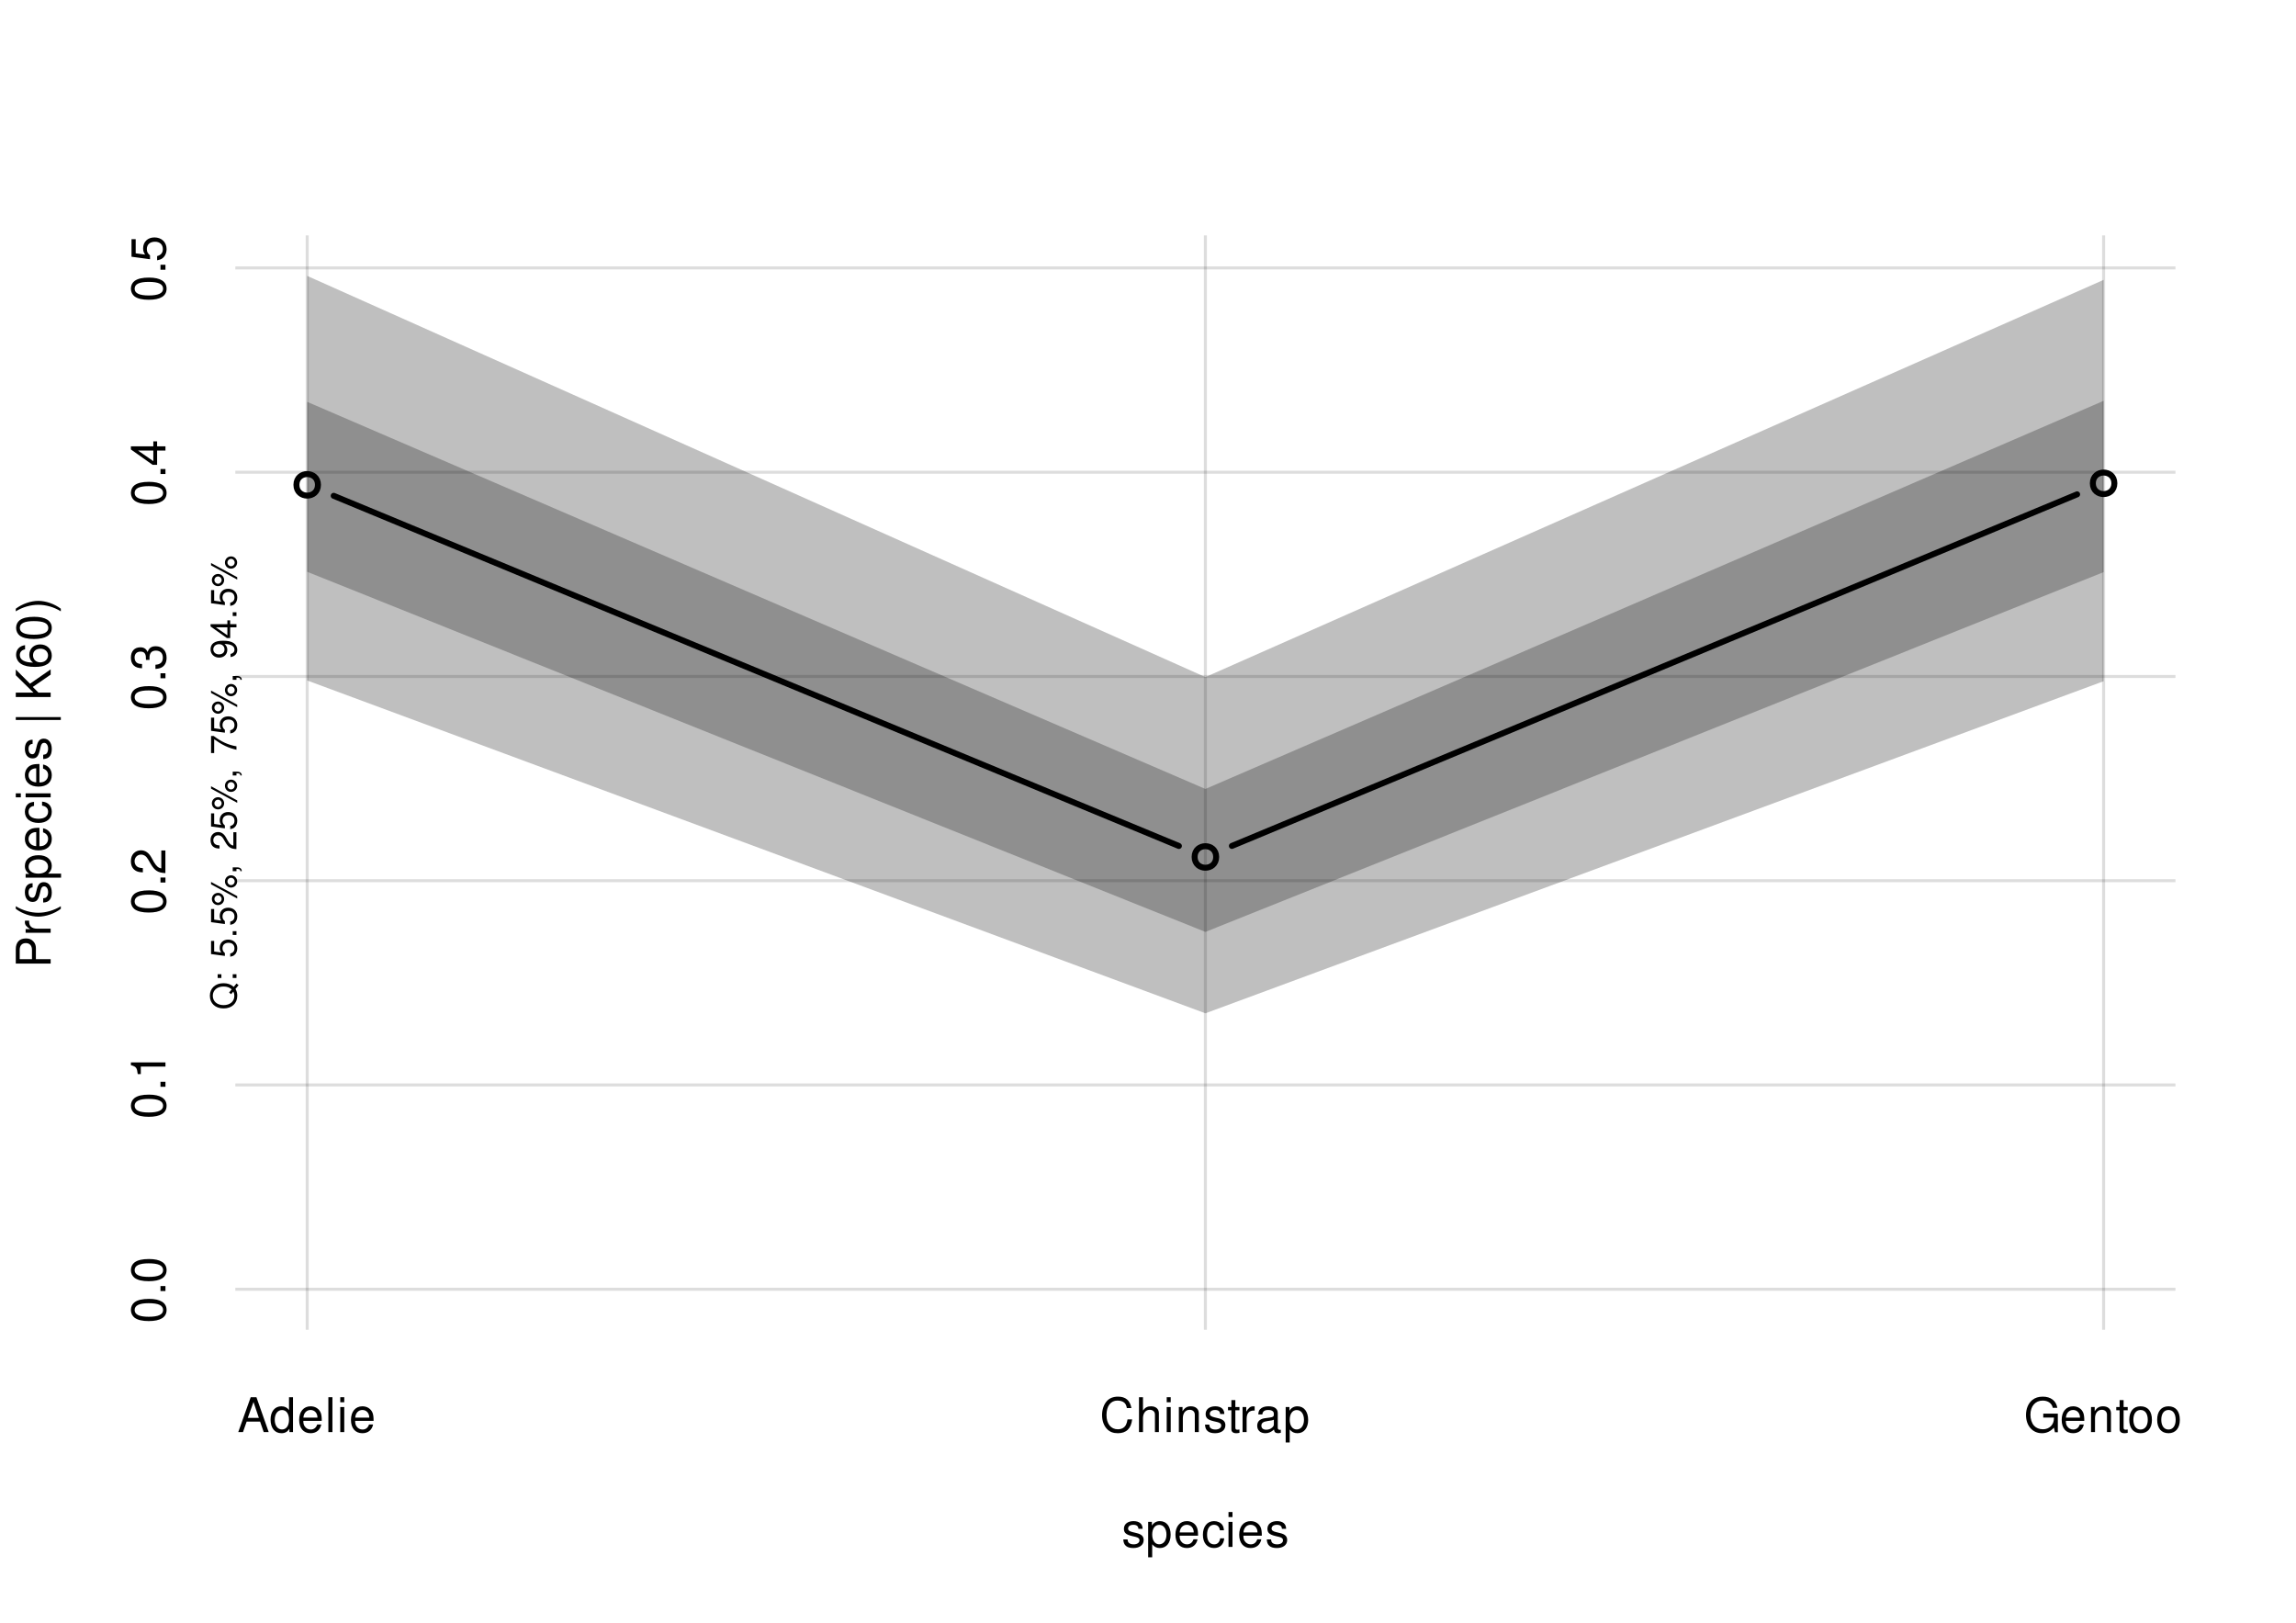
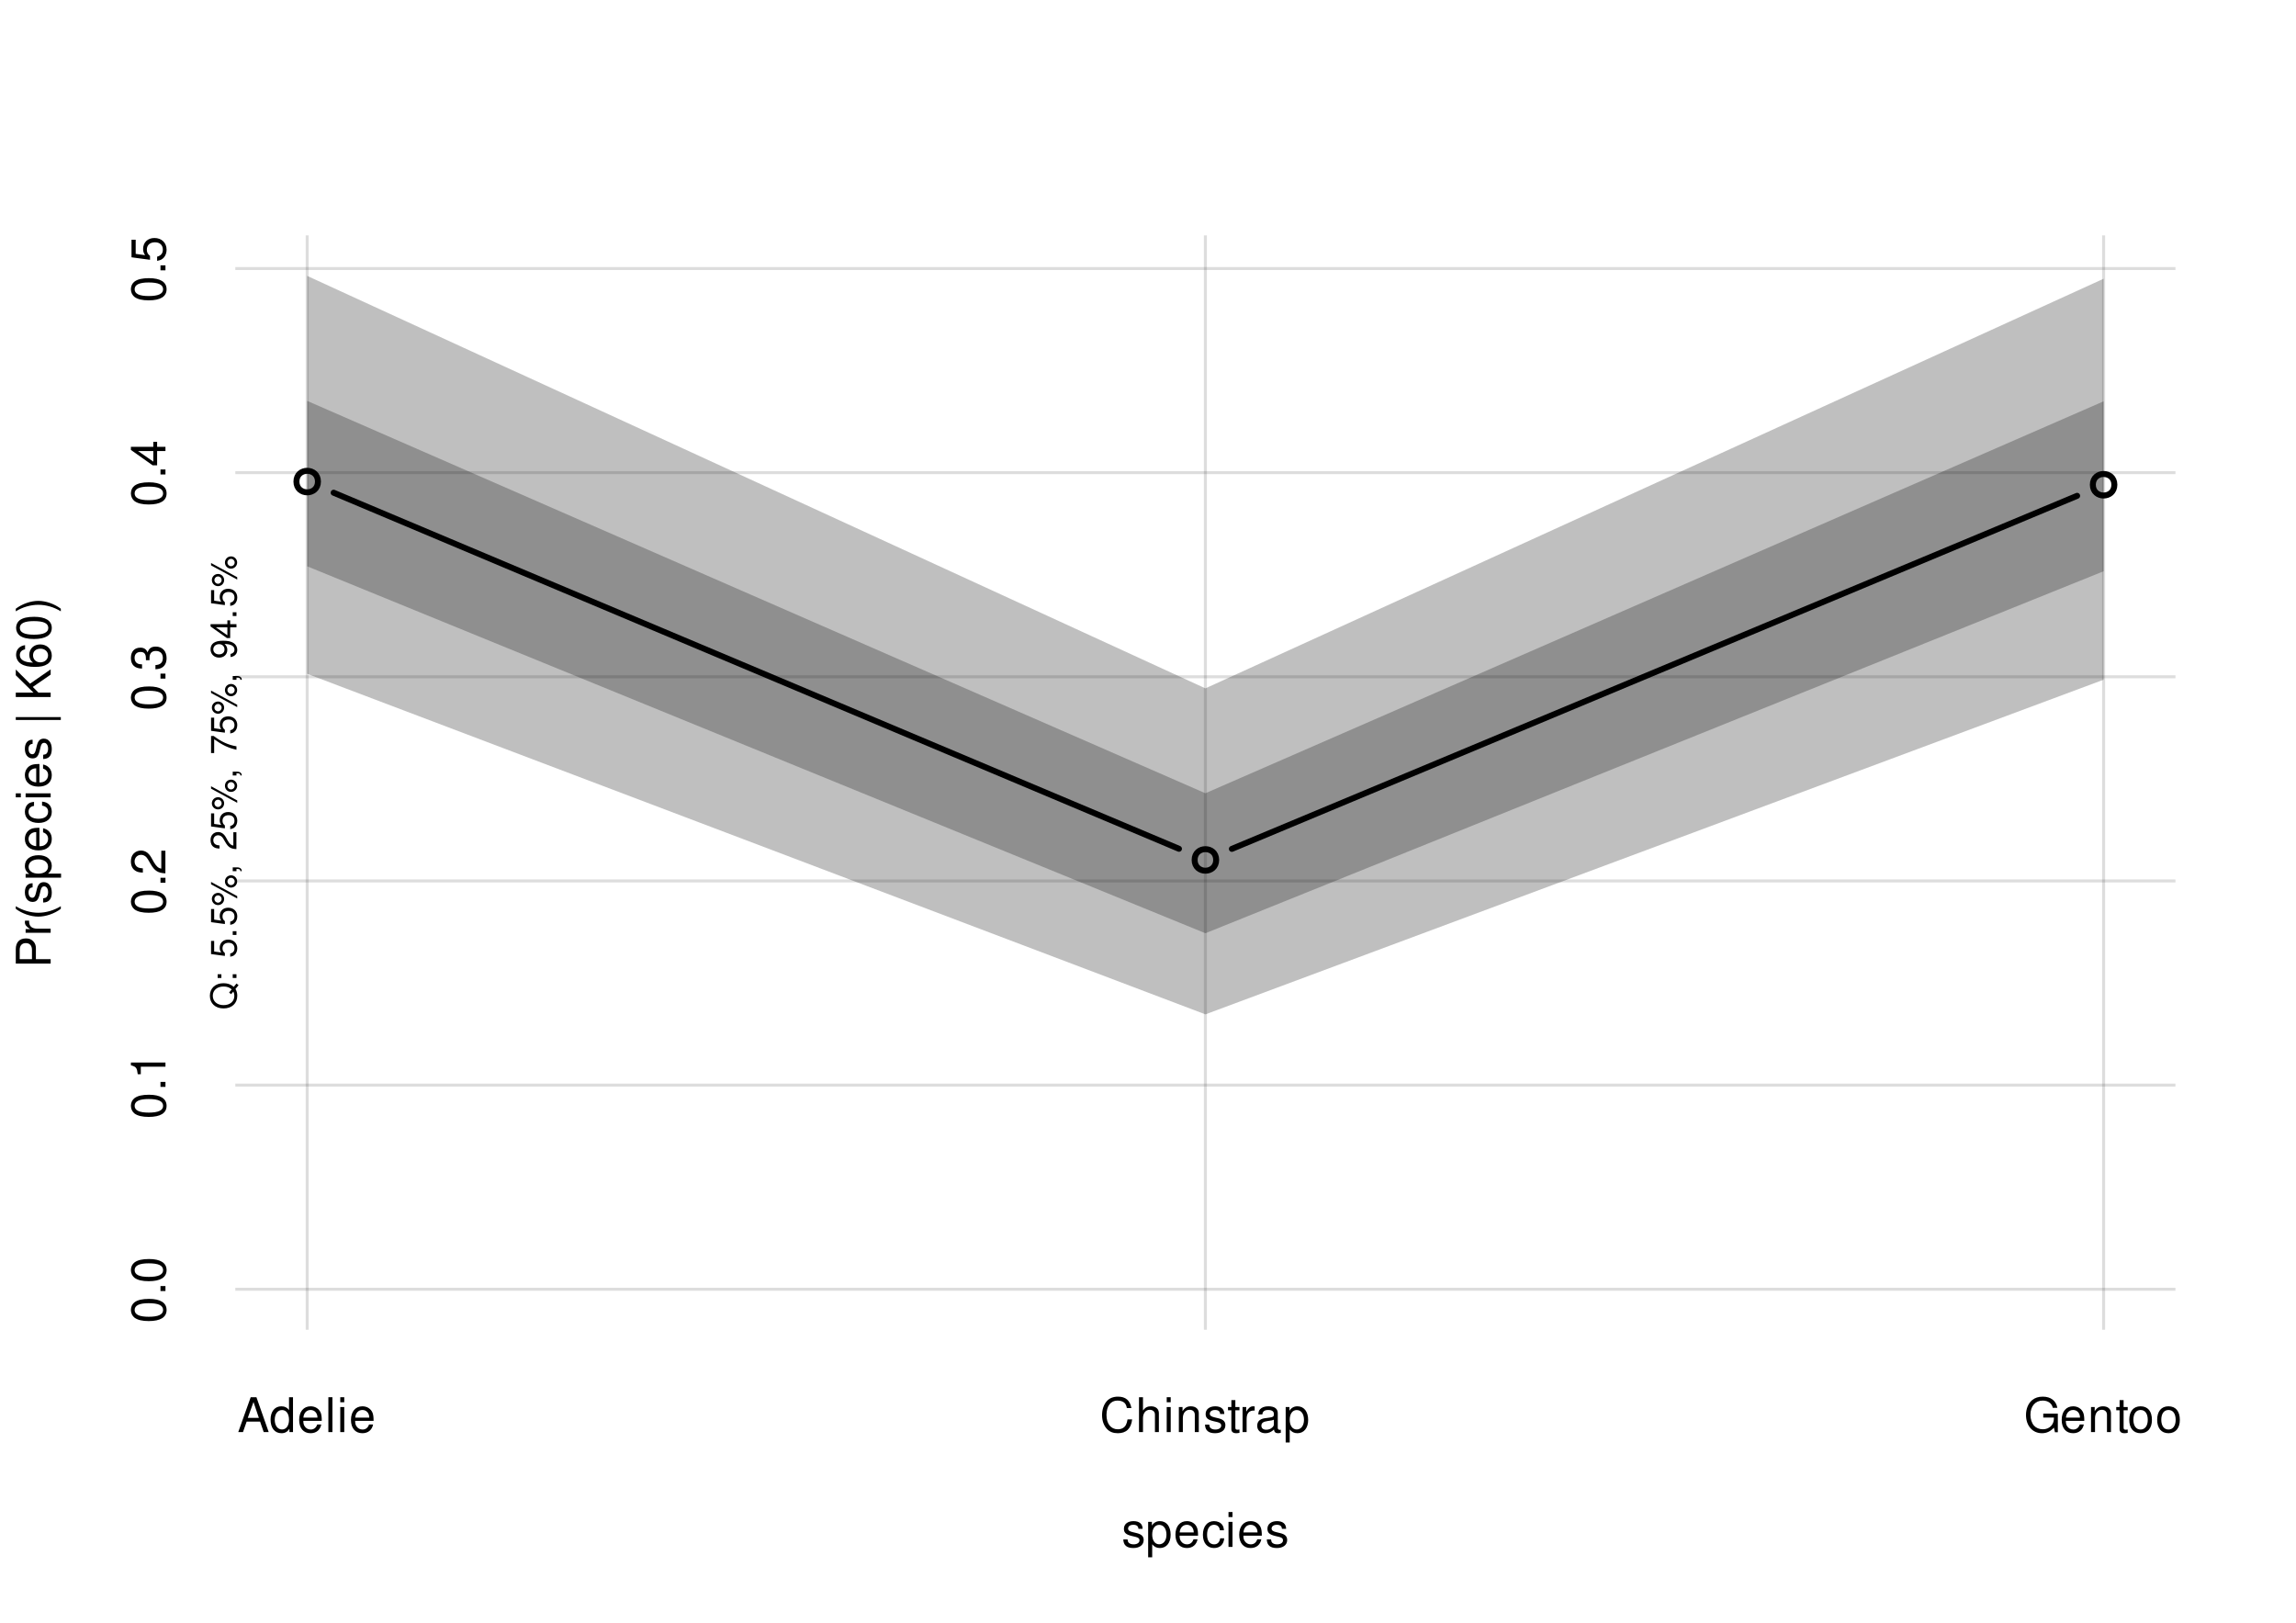
<svg xmlns="http://www.w3.org/2000/svg" xmlns:xlink="http://www.w3.org/1999/xlink" width="576pt" height="407pt" viewBox="0 0 576 407">
  <defs>
    <g>
      <g id="glyph-0-0">
        <path d="M 5.25 -4.531 C 5.25 -5.766 4.422 -6.469 2.969 -6.469 C 1.516 -6.469 0.562 -5.719 0.562 -4.547 C 0.562 -3.562 1.062 -3.094 2.562 -2.734 L 3.484 -2.516 C 4.188 -2.344 4.469 -2.094 4.469 -1.641 C 4.469 -1.047 3.875 -0.641 3 -0.641 C 2.453 -0.641 2 -0.797 1.75 -1.062 C 1.594 -1.25 1.531 -1.422 1.469 -1.875 L 0.406 -1.875 C 0.453 -0.422 1.266 0.281 2.922 0.281 C 4.5 0.281 5.516 -0.5 5.516 -1.719 C 5.516 -2.656 4.984 -3.172 3.734 -3.469 L 2.766 -3.703 C 1.953 -3.891 1.609 -4.156 1.609 -4.594 C 1.609 -5.188 2.125 -5.547 2.938 -5.547 C 3.75 -5.547 4.172 -5.203 4.203 -4.531 Z M 5.25 -4.531 " />
      </g>
      <g id="glyph-0-1">
        <path d="M 0.641 2.609 L 1.656 2.609 L 1.656 -0.656 C 2.188 -0.016 2.766 0.281 3.594 0.281 C 5.219 0.281 6.281 -1.031 6.281 -3.031 C 6.281 -5.141 5.25 -6.469 3.578 -6.469 C 2.719 -6.469 2.047 -6.078 1.578 -5.344 L 1.578 -6.281 L 0.641 -6.281 Z M 3.406 -5.531 C 4.516 -5.531 5.234 -4.562 5.234 -3.062 C 5.234 -1.625 4.5 -0.656 3.406 -0.656 C 2.344 -0.656 1.656 -1.625 1.656 -3.094 C 1.656 -4.578 2.344 -5.531 3.406 -5.531 Z M 3.406 -5.531 " />
      </g>
      <g id="glyph-0-2">
        <path d="M 6.156 -2.812 C 6.156 -3.766 6.078 -4.344 5.906 -4.812 C 5.5 -5.844 4.531 -6.469 3.359 -6.469 C 1.609 -6.469 0.484 -5.141 0.484 -3.062 C 0.484 -0.984 1.562 0.281 3.344 0.281 C 4.781 0.281 5.766 -0.547 6.031 -1.906 L 5.016 -1.906 C 4.734 -1.078 4.172 -0.641 3.375 -0.641 C 2.734 -0.641 2.203 -0.938 1.859 -1.469 C 1.625 -1.828 1.531 -2.188 1.531 -2.812 Z M 1.547 -3.625 C 1.625 -4.781 2.344 -5.547 3.344 -5.547 C 4.375 -5.547 5.078 -4.75 5.078 -3.625 Z M 1.547 -3.625 " />
      </g>
      <g id="glyph-0-3">
        <path d="M 5.656 -4.172 C 5.609 -4.781 5.469 -5.188 5.234 -5.531 C 4.797 -6.125 4.047 -6.469 3.172 -6.469 C 1.469 -6.469 0.375 -5.125 0.375 -3.031 C 0.375 -1.016 1.453 0.281 3.156 0.281 C 4.656 0.281 5.609 -0.625 5.719 -2.156 L 4.719 -2.156 C 4.547 -1.156 4.031 -0.641 3.188 -0.641 C 2.078 -0.641 1.422 -1.547 1.422 -3.031 C 1.422 -4.609 2.062 -5.547 3.156 -5.547 C 4 -5.547 4.531 -5.047 4.641 -4.172 Z M 5.656 -4.172 " />
      </g>
      <g id="glyph-0-4">
        <path d="M 1.797 -6.281 L 0.797 -6.281 L 0.797 0 L 1.797 0 Z M 1.797 -8.75 L 0.797 -8.75 L 0.797 -7.484 L 1.797 -7.484 Z M 1.797 -8.75 " />
      </g>
      <g id="glyph-0-5">
        <path d="M 5.688 -2.625 L 6.594 0 L 7.844 0 L 4.766 -8.75 L 3.328 -8.75 L 0.203 0 L 1.391 0 L 2.312 -2.625 Z M 5.375 -3.562 L 2.594 -3.562 L 4.031 -7.547 Z M 5.375 -3.562 " />
      </g>
      <g id="glyph-0-6">
        <path d="M 5.938 -8.75 L 4.938 -8.75 L 4.938 -5.5 C 4.531 -6.125 3.859 -6.469 3.016 -6.469 C 1.375 -6.469 0.312 -5.156 0.312 -3.156 C 0.312 -1.031 1.344 0.281 3.047 0.281 C 3.906 0.281 4.516 -0.047 5.047 -0.828 L 5.047 0 L 5.938 0 Z M 3.188 -5.531 C 4.266 -5.531 4.938 -4.578 4.938 -3.078 C 4.938 -1.625 4.25 -0.656 3.188 -0.656 C 2.094 -0.656 1.359 -1.625 1.359 -3.094 C 1.359 -4.562 2.094 -5.531 3.188 -5.531 Z M 3.188 -5.531 " />
      </g>
      <g id="glyph-0-7">
        <path d="M 1.828 -8.75 L 0.812 -8.75 L 0.812 0 L 1.828 0 Z M 1.828 -8.75 " />
      </g>
      <g id="glyph-0-8">
        <path d="M 7.938 -6.031 C 7.594 -7.953 6.484 -8.891 4.578 -8.891 C 3.391 -8.891 2.453 -8.516 1.797 -7.797 C 1.016 -6.938 0.578 -5.688 0.578 -4.266 C 0.578 -2.828 1.016 -1.594 1.844 -0.75 C 2.516 -0.047 3.391 0.281 4.531 0.281 C 6.656 0.281 7.859 -0.875 8.125 -3.188 L 6.969 -3.188 C 6.875 -2.594 6.75 -2.188 6.578 -1.844 C 6.219 -1.109 5.469 -0.703 4.531 -0.703 C 2.797 -0.703 1.688 -2.094 1.688 -4.281 C 1.688 -6.531 2.734 -7.906 4.438 -7.906 C 5.141 -7.906 5.812 -7.703 6.172 -7.359 C 6.484 -7.062 6.672 -6.703 6.797 -6.031 Z M 7.938 -6.031 " />
      </g>
      <g id="glyph-0-9">
        <path d="M 0.844 -8.75 L 0.844 0 L 1.844 0 L 1.844 -3.469 C 1.844 -4.75 2.516 -5.594 3.547 -5.594 C 3.875 -5.594 4.188 -5.5 4.422 -5.312 C 4.719 -5.094 4.844 -4.797 4.844 -4.359 L 4.844 0 L 5.828 0 L 5.828 -4.75 C 5.828 -5.812 5.078 -6.469 3.859 -6.469 C 2.969 -6.469 2.422 -6.188 1.844 -5.422 L 1.844 -8.75 Z M 0.844 -8.75 " />
      </g>
      <g id="glyph-0-10">
        <path d="M 0.844 -6.281 L 0.844 0 L 1.844 0 L 1.844 -3.469 C 1.844 -4.75 2.516 -5.594 3.547 -5.594 C 4.344 -5.594 4.844 -5.109 4.844 -4.359 L 4.844 0 L 5.844 0 L 5.844 -4.75 C 5.844 -5.797 5.062 -6.469 3.859 -6.469 C 2.922 -6.469 2.312 -6.109 1.766 -5.234 L 1.766 -6.281 Z M 0.844 -6.281 " />
      </g>
      <g id="glyph-0-11">
        <path d="M 3.047 -6.281 L 2.016 -6.281 L 2.016 -8.016 L 1.016 -8.016 L 1.016 -6.281 L 0.172 -6.281 L 0.172 -5.469 L 1.016 -5.469 L 1.016 -0.719 C 1.016 -0.078 1.453 0.281 2.234 0.281 C 2.5 0.281 2.719 0.25 3.047 0.188 L 3.047 -0.641 C 2.906 -0.609 2.766 -0.594 2.562 -0.594 C 2.141 -0.594 2.016 -0.719 2.016 -1.156 L 2.016 -5.469 L 3.047 -5.469 Z M 3.047 -6.281 " />
      </g>
      <g id="glyph-0-12">
        <path d="M 0.828 -6.281 L 0.828 0 L 1.844 0 L 1.844 -3.266 C 1.844 -4.781 2.469 -5.453 3.859 -5.406 L 3.859 -6.438 C 3.688 -6.453 3.594 -6.469 3.469 -6.469 C 2.812 -6.469 2.328 -6.078 1.75 -5.141 L 1.75 -6.281 Z M 0.828 -6.281 " />
      </g>
      <g id="glyph-0-13">
        <path d="M 6.422 -0.594 C 6.312 -0.562 6.266 -0.562 6.203 -0.562 C 5.859 -0.562 5.656 -0.75 5.656 -1.062 L 5.656 -4.75 C 5.656 -5.875 4.844 -6.469 3.297 -6.469 C 2.375 -6.469 1.641 -6.203 1.219 -5.734 C 0.922 -5.406 0.797 -5.047 0.781 -4.422 L 1.781 -4.422 C 1.875 -5.203 2.328 -5.547 3.266 -5.547 C 4.172 -5.547 4.672 -5.203 4.672 -4.609 L 4.672 -4.344 C 4.656 -3.906 4.438 -3.75 3.625 -3.641 C 2.203 -3.469 1.984 -3.422 1.609 -3.266 C 0.875 -2.953 0.5 -2.406 0.5 -1.578 C 0.5 -0.438 1.297 0.281 2.562 0.281 C 3.359 0.281 4 0 4.703 -0.641 C 4.781 0 5.094 0.281 5.734 0.281 C 5.953 0.281 6.078 0.25 6.422 0.172 Z M 4.672 -1.984 C 4.672 -1.641 4.578 -1.438 4.266 -1.156 C 3.859 -0.797 3.375 -0.594 2.781 -0.594 C 2 -0.594 1.547 -0.969 1.547 -1.609 C 1.547 -2.266 1.984 -2.609 3.062 -2.766 C 4.125 -2.906 4.328 -2.953 4.672 -3.109 Z M 4.672 -1.984 " />
      </g>
      <g id="glyph-0-14">
        <path d="M 8.516 -4.625 L 4.859 -4.625 L 4.859 -3.641 L 7.531 -3.641 L 7.531 -3.391 C 7.531 -1.844 6.375 -0.703 4.781 -0.703 C 3.891 -0.703 3.078 -1.031 2.562 -1.594 C 1.984 -2.219 1.641 -3.266 1.641 -4.344 C 1.641 -6.484 2.875 -7.906 4.719 -7.906 C 6.047 -7.906 7.016 -7.219 7.25 -6.094 L 8.391 -6.094 C 8.078 -7.875 6.734 -8.891 4.734 -8.891 C 3.656 -8.891 2.797 -8.609 2.109 -8.047 C 1.094 -7.219 0.531 -5.859 0.531 -4.281 C 0.531 -1.594 2.172 0.281 4.531 0.281 C 5.719 0.281 6.656 -0.172 7.531 -1.109 L 7.797 0.047 L 8.516 0.047 Z M 8.516 -4.625 " />
      </g>
      <g id="glyph-0-15">
        <path d="M 3.266 -6.469 C 1.484 -6.469 0.438 -5.203 0.438 -3.094 C 0.438 -0.969 1.484 0.281 3.281 0.281 C 5.047 0.281 6.125 -0.984 6.125 -3.047 C 6.125 -5.234 5.094 -6.469 3.266 -6.469 Z M 3.281 -5.547 C 4.406 -5.547 5.078 -4.625 5.078 -3.062 C 5.078 -1.578 4.375 -0.641 3.281 -0.641 C 2.156 -0.641 1.469 -1.578 1.469 -3.094 C 1.469 -4.625 2.156 -5.547 3.281 -5.547 Z M 3.281 -5.547 " />
      </g>
      <g id="glyph-1-0">
        <path d="M -3.703 -2.203 L -3.703 -4.953 C -3.703 -5.641 -3.906 -6.188 -4.328 -6.641 C -4.812 -7.172 -5.375 -7.406 -6.188 -7.406 C -7.828 -7.406 -8.75 -6.438 -8.75 -4.703 L -8.75 -1.094 L 0 -1.094 L 0 -2.203 Z M -4.688 -2.203 L -7.766 -2.203 L -7.766 -4.531 C -7.766 -5.609 -7.188 -6.234 -6.234 -6.234 C -5.266 -6.234 -4.688 -5.609 -4.688 -4.531 Z M -4.688 -2.203 " />
      </g>
      <g id="glyph-1-1">
        <path d="M -6.281 -0.828 L 0 -0.828 L 0 -1.844 L -3.266 -1.844 C -4.781 -1.844 -5.453 -2.469 -5.406 -3.859 L -6.438 -3.859 C -6.453 -3.688 -6.469 -3.594 -6.469 -3.469 C -6.469 -2.812 -6.078 -2.328 -5.141 -1.75 L -6.281 -1.75 Z M -6.281 -0.828 " />
      </g>
      <g id="glyph-1-2">
        <path d="M -8.75 -2.828 C -7.172 -1.625 -4.984 -0.875 -3.109 -0.875 C -1.219 -0.875 0.969 -1.625 2.547 -2.828 L 2.547 -3.484 C 0.828 -2.438 -1.188 -1.844 -3.109 -1.844 C -5.016 -1.844 -7.047 -2.438 -8.75 -3.484 Z M -8.75 -2.828 " />
      </g>
      <g id="glyph-1-3">
        <path d="M -4.531 -5.25 C -5.766 -5.25 -6.469 -4.422 -6.469 -2.969 C -6.469 -1.516 -5.719 -0.562 -4.547 -0.562 C -3.562 -0.562 -3.094 -1.062 -2.734 -2.562 L -2.516 -3.484 C -2.344 -4.188 -2.094 -4.469 -1.641 -4.469 C -1.047 -4.469 -0.641 -3.875 -0.641 -3 C -0.641 -2.453 -0.797 -2 -1.062 -1.75 C -1.25 -1.594 -1.422 -1.531 -1.875 -1.469 L -1.875 -0.406 C -0.422 -0.453 0.281 -1.266 0.281 -2.922 C 0.281 -4.5 -0.5 -5.516 -1.719 -5.516 C -2.656 -5.516 -3.172 -4.984 -3.469 -3.734 L -3.703 -2.766 C -3.891 -1.953 -4.156 -1.609 -4.594 -1.609 C -5.188 -1.609 -5.547 -2.125 -5.547 -2.938 C -5.547 -3.75 -5.203 -4.172 -4.531 -4.203 Z M -4.531 -5.25 " />
      </g>
      <g id="glyph-1-4">
        <path d="M 2.609 -0.641 L 2.609 -1.656 L -0.656 -1.656 C -0.016 -2.188 0.281 -2.766 0.281 -3.594 C 0.281 -5.219 -1.031 -6.281 -3.031 -6.281 C -5.141 -6.281 -6.469 -5.25 -6.469 -3.578 C -6.469 -2.719 -6.078 -2.047 -5.344 -1.578 L -6.281 -1.578 L -6.281 -0.641 Z M -5.531 -3.406 C -5.531 -4.516 -4.562 -5.234 -3.062 -5.234 C -1.625 -5.234 -0.656 -4.5 -0.656 -3.406 C -0.656 -2.344 -1.625 -1.656 -3.094 -1.656 C -4.578 -1.656 -5.531 -2.344 -5.531 -3.406 Z M -5.531 -3.406 " />
      </g>
      <g id="glyph-1-5">
        <path d="M -2.812 -6.156 C -3.766 -6.156 -4.344 -6.078 -4.812 -5.906 C -5.844 -5.5 -6.469 -4.531 -6.469 -3.359 C -6.469 -1.609 -5.141 -0.484 -3.062 -0.484 C -0.984 -0.484 0.281 -1.562 0.281 -3.344 C 0.281 -4.781 -0.547 -5.766 -1.906 -6.031 L -1.906 -5.016 C -1.078 -4.734 -0.641 -4.172 -0.641 -3.375 C -0.641 -2.734 -0.938 -2.203 -1.469 -1.859 C -1.828 -1.625 -2.188 -1.531 -2.812 -1.531 Z M -3.625 -1.547 C -4.781 -1.625 -5.547 -2.344 -5.547 -3.344 C -5.547 -4.375 -4.75 -5.078 -3.625 -5.078 Z M -3.625 -1.547 " />
      </g>
      <g id="glyph-1-6">
        <path d="M -4.172 -5.656 C -4.781 -5.609 -5.188 -5.469 -5.531 -5.234 C -6.125 -4.797 -6.469 -4.047 -6.469 -3.172 C -6.469 -1.469 -5.125 -0.375 -3.031 -0.375 C -1.016 -0.375 0.281 -1.453 0.281 -3.156 C 0.281 -4.656 -0.625 -5.609 -2.156 -5.719 L -2.156 -4.719 C -1.156 -4.547 -0.641 -4.031 -0.641 -3.188 C -0.641 -2.078 -1.547 -1.422 -3.031 -1.422 C -4.609 -1.422 -5.547 -2.062 -5.547 -3.156 C -5.547 -4 -5.047 -4.531 -4.172 -4.641 Z M -4.172 -5.656 " />
      </g>
      <g id="glyph-1-7">
        <path d="M -6.281 -1.797 L -6.281 -0.797 L 0 -0.797 L 0 -1.797 Z M -8.75 -1.797 L -8.75 -0.797 L -7.484 -0.797 L -7.484 -1.797 Z M -8.75 -1.797 " />
      </g>
      <g id="glyph-1-8">
</g>
      <g id="glyph-1-9">
        <path d="M -8.75 -1.203 L 2.547 -1.203 L 2.547 -1.922 L -8.75 -1.922 Z M -8.75 -1.203 " />
      </g>
      <g id="glyph-1-10">
        <path d="M -3.062 -2.062 L -4.484 -3.484 L 0 -6.578 L 0 -7.891 L -5.188 -4.297 L -8.75 -7.859 L -8.75 -6.422 L -4.312 -2.062 L -8.75 -2.062 L -8.75 -0.953 L 0 -0.953 L 0 -2.062 Z M -3.062 -2.062 " />
      </g>
      <g id="glyph-1-11">
        <path d="M -6.422 -5.969 C -7.844 -5.766 -8.672 -4.859 -8.672 -3.562 C -8.672 -2.625 -8.219 -1.781 -7.438 -1.281 C -6.594 -0.75 -5.531 -0.516 -3.953 -0.516 C -2.5 -0.516 -1.578 -0.719 -0.797 -1.234 C -0.094 -1.688 0.281 -2.438 0.281 -3.375 C 0.281 -4.984 -0.938 -6.156 -2.625 -6.156 C -4.219 -6.156 -5.359 -5.078 -5.359 -3.547 C -5.359 -2.719 -5.047 -2.047 -4.406 -1.594 C -6.547 -1.609 -7.734 -2.281 -7.734 -3.484 C -7.734 -4.234 -7.266 -4.75 -6.422 -4.922 Z M -4.422 -3.422 C -4.422 -4.438 -3.703 -5.078 -2.547 -5.078 C -1.453 -5.078 -0.656 -4.359 -0.656 -3.391 C -0.656 -2.406 -1.484 -1.656 -2.594 -1.656 C -3.672 -1.656 -4.422 -2.375 -4.422 -3.422 Z M -4.422 -3.422 " />
      </g>
      <g id="glyph-1-12">
        <path d="M -8.672 -3.297 C -8.672 -2.516 -8.312 -1.781 -7.734 -1.344 C -6.953 -0.797 -5.812 -0.516 -4.203 -0.516 C -1.266 -0.516 0.281 -1.469 0.281 -3.297 C 0.281 -5.094 -1.266 -6.078 -4.125 -6.078 C -5.812 -6.078 -6.938 -5.812 -7.734 -5.25 C -8.328 -4.812 -8.672 -4.109 -8.672 -3.297 Z M -7.734 -3.297 C -7.734 -4.438 -6.578 -5 -4.219 -5 C -1.75 -5 -0.594 -4.453 -0.594 -3.281 C -0.594 -2.156 -1.797 -1.594 -4.188 -1.594 C -6.578 -1.594 -7.734 -2.156 -7.734 -3.297 Z M -7.734 -3.297 " />
      </g>
      <g id="glyph-1-13">
        <path d="M 2.547 -1.109 C 0.969 -2.312 -1.219 -3.078 -3.094 -3.078 C -4.984 -3.078 -7.172 -2.312 -8.75 -1.109 L -8.75 -0.453 C -7.031 -1.516 -5.016 -2.094 -3.094 -2.094 C -1.188 -2.094 0.844 -1.516 2.547 -0.453 Z M 2.547 -1.109 " />
      </g>
      <g id="glyph-1-14">
        <path d="M -1.25 -2.297 L -1.25 -1.047 L 0 -1.047 L 0 -2.297 Z M -1.25 -2.297 " />
      </g>
      <g id="glyph-1-15">
        <path d="M -6.188 -3.109 L 0 -3.109 L 0 -4.156 L -8.672 -4.156 L -8.672 -3.469 C -7.344 -3.094 -7.156 -2.859 -6.953 -1.219 L -6.188 -1.219 Z M -6.188 -3.109 " />
      </g>
      <g id="glyph-1-16">
        <path d="M -1.047 -6.078 L -1.047 -1.594 C -1.766 -1.703 -2.219 -2.094 -2.859 -3.125 L -3.531 -4.328 C -4.188 -5.516 -5.078 -6.125 -6.141 -6.125 C -6.859 -6.125 -7.531 -5.844 -8 -5.344 C -8.453 -4.844 -8.672 -4.219 -8.672 -3.406 C -8.672 -2.328 -8.297 -1.531 -7.547 -1.062 C -7.094 -0.75 -6.547 -0.625 -5.672 -0.594 L -5.672 -1.656 C -6.266 -1.688 -6.609 -1.766 -6.906 -1.906 C -7.422 -2.188 -7.75 -2.734 -7.75 -3.375 C -7.75 -4.328 -7.062 -5.047 -6.125 -5.047 C -5.422 -5.047 -4.828 -4.656 -4.391 -3.906 L -3.75 -2.797 C -2.719 -1.016 -1.906 -0.5 -0.016 -0.406 L -0.016 -6.078 Z M -1.047 -6.078 " />
      </g>
      <g id="glyph-1-17">
        <path d="M -4 -2.656 L -4 -3.234 C -4 -4.375 -3.453 -4.984 -2.406 -4.984 C -1.312 -4.984 -0.656 -4.328 -0.656 -3.234 C -0.656 -2.078 -1.25 -1.516 -2.516 -1.438 L -2.516 -0.391 C -1.828 -0.438 -1.375 -0.547 -0.984 -0.75 C -0.141 -1.203 0.281 -2.031 0.281 -3.188 C 0.281 -4.938 -0.781 -6.078 -2.422 -6.078 C -3.531 -6.078 -4.125 -5.656 -4.484 -4.625 C -4.812 -5.422 -5.406 -5.812 -6.281 -5.812 C -7.781 -5.812 -8.672 -4.844 -8.672 -3.234 C -8.672 -1.516 -7.719 -0.594 -5.875 -0.562 L -5.875 -1.625 C -6.406 -1.625 -6.703 -1.688 -6.969 -1.812 C -7.469 -2.047 -7.75 -2.578 -7.75 -3.234 C -7.75 -4.172 -7.188 -4.734 -6.25 -4.734 C -5.641 -4.734 -5.266 -4.531 -5.062 -4.062 C -4.938 -3.766 -4.891 -3.391 -4.891 -2.656 Z M -4 -2.656 " />
      </g>
      <g id="glyph-1-18">
        <path d="M -2.094 -3.922 L 0 -3.922 L 0 -4.984 L -2.094 -4.984 L -2.094 -6.234 L -3.047 -6.234 L -3.047 -4.984 L -8.672 -4.984 L -8.672 -4.203 L -3.219 -0.344 L -2.094 -0.344 Z M -3.047 -3.922 L -3.047 -1.266 L -6.875 -3.922 Z M -3.047 -3.922 " />
      </g>
      <g id="glyph-1-19">
        <path d="M -8.516 -5.719 L -8.516 -1.312 L -3.875 -0.688 L -3.875 -1.656 C -4.469 -2.141 -4.672 -2.562 -4.672 -3.234 C -4.672 -4.375 -3.891 -5.078 -2.625 -5.078 C -1.406 -5.078 -0.656 -4.375 -0.656 -3.219 C -0.656 -2.297 -1.125 -1.734 -2.094 -1.469 L -2.094 -0.422 C -1.391 -0.562 -1.062 -0.688 -0.75 -0.938 C -0.094 -1.422 0.281 -2.281 0.281 -3.234 C 0.281 -4.953 -0.969 -6.156 -2.766 -6.156 C -4.453 -6.156 -5.609 -5.047 -5.609 -3.406 C -5.609 -2.812 -5.453 -2.328 -5.094 -1.844 L -7.469 -2.172 L -7.469 -5.719 Z M -8.516 -5.719 " />
      </g>
      <g id="glyph-2-0">
        <path d="M 0.016 -6.594 L -0.688 -5.75 C -1.375 -6.375 -2.203 -6.672 -3.25 -6.672 C -5.297 -6.672 -6.672 -5.406 -6.672 -3.516 C -6.672 -1.609 -5.297 -0.344 -3.234 -0.344 C -1.172 -0.344 0.203 -1.609 0.203 -3.516 C 0.203 -4.172 0.062 -4.703 -0.25 -5.234 L 0.531 -6.172 Z M -1.844 -4.328 L -1.344 -3.922 L -0.781 -4.578 C -0.594 -4.188 -0.531 -3.891 -0.531 -3.5 C -0.531 -2.109 -1.609 -1.172 -3.234 -1.172 C -4.844 -1.172 -5.938 -2.109 -5.938 -3.516 C -5.938 -4.906 -4.844 -5.844 -3.234 -5.844 C -2.391 -5.844 -1.734 -5.609 -1.188 -5.125 Z M -1.844 -4.328 " />
      </g>
      <g id="glyph-2-1">
        <path d="M -0.938 -1.922 L -0.938 -0.984 L 0 -0.984 L 0 -1.922 Z M -4.719 -1.922 L -4.719 -0.984 L -3.781 -0.984 L -3.781 -1.922 Z M -4.719 -1.922 " />
      </g>
      <g id="glyph-2-2">
</g>
      <g id="glyph-2-3">
        <path d="M -6.375 -4.281 L -6.375 -0.984 L -2.906 -0.516 L -2.906 -1.234 C -3.344 -1.609 -3.5 -1.922 -3.5 -2.422 C -3.5 -3.281 -2.922 -3.812 -1.969 -3.812 C -1.047 -3.812 -0.5 -3.281 -0.5 -2.406 C -0.5 -1.719 -0.844 -1.297 -1.562 -1.109 L -1.562 -0.312 C -1.047 -0.422 -0.797 -0.516 -0.562 -0.703 C -0.078 -1.062 0.203 -1.703 0.203 -2.438 C 0.203 -3.719 -0.734 -4.609 -2.078 -4.609 C -3.344 -4.609 -4.203 -3.781 -4.203 -2.562 C -4.203 -2.109 -4.094 -1.75 -3.812 -1.375 L -5.594 -1.625 L -5.594 -4.281 Z M -6.375 -4.281 " />
      </g>
      <g id="glyph-2-4">
        <path d="M -0.938 -1.719 L -0.938 -0.781 L 0 -0.781 L 0 -1.719 Z M -0.938 -1.719 " />
      </g>
      <g id="glyph-2-5">
        <path d="M -6.172 -1.797 C -6.172 -0.938 -5.469 -0.266 -4.625 -0.266 C -3.781 -0.266 -3.094 -0.938 -3.094 -1.797 C -3.094 -2.641 -3.781 -3.328 -4.609 -3.328 C -5.484 -3.328 -6.172 -2.656 -6.172 -1.797 Z M -5.531 -1.797 C -5.531 -2.297 -5.125 -2.703 -4.609 -2.703 C -4.125 -2.703 -3.719 -2.297 -3.719 -1.797 C -3.719 -1.297 -4.125 -0.875 -4.625 -0.875 C -5.125 -0.875 -5.531 -1.281 -5.531 -1.797 Z M -6.375 -5.484 L 0.188 -1.922 L 0.188 -2.516 L -6.375 -6.078 Z M -2.891 -6.188 C -2.891 -5.344 -2.219 -4.656 -1.375 -4.656 C -0.516 -4.656 0.172 -5.344 0.172 -6.203 C 0.172 -7.031 -0.516 -7.734 -1.344 -7.734 C -2.219 -7.734 -2.891 -7.062 -2.891 -6.188 Z M -2.266 -6.188 C -2.266 -6.703 -1.859 -7.109 -1.344 -7.109 C -0.859 -7.109 -0.453 -6.703 -0.453 -6.203 C -0.453 -5.688 -0.859 -5.281 -1.375 -5.281 C -1.859 -5.281 -2.266 -5.688 -2.266 -6.188 Z M -2.266 -6.188 " />
      </g>
      <g id="glyph-2-6">
        <path d="M -0.938 -0.781 L 0 -0.781 L 0 -1.328 L 0.156 -1.328 C 0.781 -1.328 0.969 -1.203 0.984 -0.781 L 1.328 -0.781 C 1.344 -1.375 0.906 -1.734 0.141 -1.734 L -0.938 -1.734 Z M -0.938 -0.781 " />
      </g>
      <g id="glyph-2-7">
        <path d="M -0.781 -4.547 L -0.781 -1.203 C -1.328 -1.281 -1.672 -1.562 -2.141 -2.344 L -2.641 -3.25 C -3.141 -4.141 -3.812 -4.594 -4.609 -4.594 C -5.141 -4.594 -5.656 -4.391 -6 -4 C -6.344 -3.625 -6.5 -3.156 -6.5 -2.562 C -6.5 -1.75 -6.219 -1.141 -5.656 -0.797 C -5.312 -0.562 -4.906 -0.469 -4.25 -0.453 L -4.25 -1.234 C -4.703 -1.266 -4.953 -1.328 -5.172 -1.438 C -5.578 -1.641 -5.812 -2.047 -5.812 -2.531 C -5.812 -3.25 -5.297 -3.781 -4.594 -3.781 C -4.062 -3.781 -3.625 -3.484 -3.297 -2.922 L -2.812 -2.094 C -2.047 -0.766 -1.438 -0.375 -0.016 -0.312 L -0.016 -4.547 Z M -0.781 -4.547 " />
      </g>
      <g id="glyph-2-8">
        <path d="M -6.375 -4.688 L -6.375 -0.406 L -5.594 -0.406 L -5.594 -3.859 C -3.422 -2.344 -2.094 -1.719 0 -1.234 L 0 -2.094 C -2.047 -2.438 -3.797 -3.234 -5.719 -4.688 Z M -6.375 -4.688 " />
      </g>
      <g id="glyph-2-9">
        <path d="M -1.484 -0.484 C -0.422 -0.625 0.203 -1.312 0.203 -2.281 C 0.203 -3 -0.141 -3.625 -0.719 -4 C -1.359 -4.406 -2.156 -4.578 -3.328 -4.578 C -4.422 -4.578 -5.125 -4.422 -5.703 -4.047 C -6.234 -3.688 -6.5 -3.125 -6.5 -2.438 C -6.5 -1.219 -5.594 -0.344 -4.344 -0.344 C -3.141 -0.344 -2.297 -1.156 -2.297 -2.297 C -2.297 -2.906 -2.516 -3.359 -3 -3.766 C -1.391 -3.75 -0.5 -3.25 -0.5 -2.344 C -0.5 -1.781 -0.859 -1.391 -1.484 -1.266 Z M -5.812 -2.422 C -5.812 -3.156 -5.188 -3.719 -4.359 -3.719 C -3.562 -3.719 -3 -3.172 -3 -2.391 C -3 -1.625 -3.531 -1.156 -4.406 -1.156 C -5.219 -1.156 -5.812 -1.688 -5.812 -2.422 Z M -5.812 -2.422 " />
      </g>
      <g id="glyph-2-10">
        <path d="M -1.578 -2.938 L 0 -2.938 L 0 -3.734 L -1.578 -3.734 L -1.578 -4.688 L -2.281 -4.688 L -2.281 -3.734 L -6.5 -3.734 L -6.5 -3.156 L -2.406 -0.25 L -1.578 -0.25 Z M -2.281 -2.938 L -2.281 -0.938 L -5.156 -2.938 Z M -2.281 -2.938 " />
      </g>
    </g>
    <clipPath id="clip-0">
      <path clip-rule="nonzero" d="M 59.039 323 L 545.758 323 L 545.758 324 L 59.039 324 Z M 59.039 323 " />
    </clipPath>
    <clipPath id="clip-1">
      <path clip-rule="nonzero" d="M 59.039 271 L 545.758 271 L 545.758 273 L 59.039 273 Z M 59.039 271 " />
    </clipPath>
    <clipPath id="clip-2">
      <path clip-rule="nonzero" d="M 59.039 220 L 545.758 220 L 545.758 222 L 59.039 222 Z M 59.039 220 " />
    </clipPath>
    <clipPath id="clip-3">
      <path clip-rule="nonzero" d="M 59.039 169 L 545.758 169 L 545.758 171 L 59.039 171 Z M 59.039 169 " />
    </clipPath>
    <clipPath id="clip-4">
      <path clip-rule="nonzero" d="M 59.039 118 L 545.758 118 L 545.758 119 L 59.039 119 Z M 59.039 118 " />
    </clipPath>
    <clipPath id="clip-5">
      <path clip-rule="nonzero" d="M 59.039 66 L 545.758 66 L 545.758 68 L 59.039 68 Z M 59.039 66 " />
    </clipPath>
    <clipPath id="clip-6">
      <path clip-rule="nonzero" d="M 76 59.039 L 78 59.039 L 78 333.559 L 76 333.559 Z M 76 59.039 " />
    </clipPath>
    <clipPath id="clip-7">
      <path clip-rule="nonzero" d="M 302 59.039 L 303 59.039 L 303 333.559 L 302 333.559 Z M 302 59.039 " />
    </clipPath>
    <clipPath id="clip-8">
      <path clip-rule="nonzero" d="M 527 59.039 L 529 59.039 L 529 333.559 L 527 333.559 Z M 527 59.039 " />
    </clipPath>
  </defs>
  <rect x="-57.6" y="-40.7" width="691.2" height="488.4" fill="rgb(100%, 100%, 100%)" fill-opacity="1" />
  <g fill="rgb(0%, 0%, 0%)" fill-opacity="1">
    <use xlink:href="#glyph-0-0" x="281.398" y="388.029" />
    <use xlink:href="#glyph-0-1" x="287.398" y="388.029" />
    <use xlink:href="#glyph-0-2" x="294.398" y="388.029" />
    <use xlink:href="#glyph-0-3" x="301.398" y="388.029" />
    <use xlink:href="#glyph-0-4" x="307.398" y="388.029" />
    <use xlink:href="#glyph-0-2" x="310.398" y="388.029" />
    <use xlink:href="#glyph-0-0" x="317.398" y="388.029" />
  </g>
  <g fill="rgb(0%, 0%, 0%)" fill-opacity="1">
    <use xlink:href="#glyph-1-0" x="12.709" y="242.801" />
    <use xlink:href="#glyph-1-1" x="12.709" y="234.801" />
    <use xlink:href="#glyph-1-2" x="12.709" y="230.801" />
    <use xlink:href="#glyph-1-3" x="12.709" y="226.801" />
    <use xlink:href="#glyph-1-4" x="12.709" y="220.801" />
    <use xlink:href="#glyph-1-5" x="12.709" y="213.801" />
    <use xlink:href="#glyph-1-6" x="12.709" y="206.801" />
    <use xlink:href="#glyph-1-7" x="12.709" y="200.801" />
    <use xlink:href="#glyph-1-5" x="12.709" y="197.801" />
    <use xlink:href="#glyph-1-3" x="12.709" y="190.801" />
    <use xlink:href="#glyph-1-8" x="12.709" y="184.801" />
    <use xlink:href="#glyph-1-9" x="12.709" y="181.801" />
    <use xlink:href="#glyph-1-8" x="12.709" y="178.801" />
    <use xlink:href="#glyph-1-10" x="12.709" y="175.801" />
    <use xlink:href="#glyph-1-11" x="12.709" y="167.801" />
    <use xlink:href="#glyph-1-12" x="12.709" y="160.801" />
    <use xlink:href="#glyph-1-13" x="12.709" y="153.801" />
  </g>
-   <path fill-rule="nonzero" fill="rgb(0%, 0%, 0%)" fill-opacity="0.251" d="M 77.066 170.695 L 302.398 254.18 L 527.734 170.879 L 527.734 70.203 L 302.398 169.84 L 77.066 69.207 Z M 77.066 170.695 " />
-   <path fill-rule="nonzero" fill="rgb(0%, 0%, 0%)" fill-opacity="0.251" d="M 77.066 143.43 L 302.398 233.766 L 527.734 143.512 L 527.734 100.547 L 302.398 197.902 L 77.066 100.801 Z M 77.066 143.43 " />
-   <path fill="none" stroke-width="1.5" stroke-linecap="round" stroke-linejoin="round" stroke="rgb(0%, 0%, 0%)" stroke-opacity="1" stroke-miterlimit="10" d="M 83.719 124.371 L 295.75 212.207 " />
-   <path fill="none" stroke-width="1.5" stroke-linecap="round" stroke-linejoin="round" stroke="rgb(0%, 0%, 0%)" stroke-opacity="1" stroke-miterlimit="10" d="M 309.047 212.195 L 521.086 124 " />
-   <path fill="none" stroke-width="1.5" stroke-linecap="round" stroke-linejoin="round" stroke="rgb(0%, 0%, 0%)" stroke-opacity="1" stroke-miterlimit="10" d="M 79.766 121.617 C 79.766 125.219 74.367 125.219 74.367 121.617 C 74.367 118.016 79.766 118.016 79.766 121.617 " />
-   <path fill="none" stroke-width="1.5" stroke-linecap="round" stroke-linejoin="round" stroke="rgb(0%, 0%, 0%)" stroke-opacity="1" stroke-miterlimit="10" d="M 305.102 214.961 C 305.102 218.562 299.699 218.562 299.699 214.961 C 299.699 211.359 305.102 211.359 305.102 214.961 " />
-   <path fill="none" stroke-width="1.5" stroke-linecap="round" stroke-linejoin="round" stroke="rgb(0%, 0%, 0%)" stroke-opacity="1" stroke-miterlimit="10" d="M 530.434 121.234 C 530.434 124.836 525.035 124.836 525.035 121.234 C 525.035 117.637 530.434 117.637 530.434 121.234 " />
+   <path fill-rule="nonzero" fill="rgb(0%, 0%, 0%)" fill-opacity="0.251" d="M 77.066 169.023 L 302.398 254.445 L 527.734 170.5 L 527.734 69.918 L 302.398 172.672 L 77.066 69.207 Z M 77.066 169.023 " />
+   <path fill-rule="nonzero" fill="rgb(0%, 0%, 0%)" fill-opacity="0.251" d="M 77.066 142.055 L 302.398 234.098 L 527.734 143.297 L 527.734 100.668 L 302.398 198.98 L 77.066 100.559 Z M 77.066 142.055 " />
+   <path fill="none" stroke-width="1.5" stroke-linecap="round" stroke-linejoin="round" stroke="rgb(0%, 0%, 0%)" stroke-opacity="1" stroke-miterlimit="10" d="M 83.703 123.594 L 295.766 212.91 " />
+   <path fill="none" stroke-width="1.5" stroke-linecap="round" stroke-linejoin="round" stroke="rgb(0%, 0%, 0%)" stroke-opacity="1" stroke-miterlimit="10" d="M 309.043 212.934 L 521.09 124.371 " />
+   <path fill="none" stroke-width="1.5" stroke-linecap="round" stroke-linejoin="round" stroke="rgb(0%, 0%, 0%)" stroke-opacity="1" stroke-miterlimit="10" d="M 79.766 120.801 C 79.766 124.398 74.367 124.398 74.367 120.801 C 74.367 117.199 79.766 117.199 79.766 120.801 " />
+   <path fill="none" stroke-width="1.5" stroke-linecap="round" stroke-linejoin="round" stroke="rgb(0%, 0%, 0%)" stroke-opacity="1" stroke-miterlimit="10" d="M 305.102 215.707 C 305.102 219.309 299.699 219.309 299.699 215.707 C 299.699 212.105 305.102 212.105 305.102 215.707 " />
+   <path fill="none" stroke-width="1.5" stroke-linecap="round" stroke-linejoin="round" stroke="rgb(0%, 0%, 0%)" stroke-opacity="1" stroke-miterlimit="10" d="M 530.434 121.594 C 530.434 125.195 525.035 125.195 525.035 121.594 C 525.035 117.996 530.434 117.996 530.434 121.594 " />
  <g fill="rgb(0%, 0%, 0%)" fill-opacity="1">
    <use xlink:href="#glyph-0-5" x="59.566" y="359.229" />
    <use xlink:href="#glyph-0-6" x="67.566" y="359.229" />
    <use xlink:href="#glyph-0-2" x="74.566" y="359.229" />
    <use xlink:href="#glyph-0-7" x="81.566" y="359.229" />
    <use xlink:href="#glyph-0-4" x="84.566" y="359.229" />
    <use xlink:href="#glyph-0-2" x="87.566" y="359.229" />
  </g>
  <g fill="rgb(0%, 0%, 0%)" fill-opacity="1">
    <use xlink:href="#glyph-0-8" x="275.898" y="359.229" />
    <use xlink:href="#glyph-0-9" x="284.898" y="359.229" />
    <use xlink:href="#glyph-0-4" x="291.898" y="359.229" />
    <use xlink:href="#glyph-0-10" x="294.898" y="359.229" />
    <use xlink:href="#glyph-0-0" x="301.898" y="359.229" />
    <use xlink:href="#glyph-0-11" x="307.898" y="359.229" />
    <use xlink:href="#glyph-0-12" x="310.898" y="359.229" />
    <use xlink:href="#glyph-0-13" x="314.898" y="359.229" />
    <use xlink:href="#glyph-0-1" x="321.898" y="359.229" />
  </g>
  <g fill="rgb(0%, 0%, 0%)" fill-opacity="1">
    <use xlink:href="#glyph-0-14" x="507.734" y="359.229" />
    <use xlink:href="#glyph-0-2" x="516.734" y="359.229" />
    <use xlink:href="#glyph-0-10" x="523.734" y="359.229" />
    <use xlink:href="#glyph-0-11" x="530.734" y="359.229" />
    <use xlink:href="#glyph-0-15" x="533.734" y="359.229" />
    <use xlink:href="#glyph-0-15" x="540.734" y="359.229" />
  </g>
  <g fill="rgb(0%, 0%, 0%)" fill-opacity="1">
    <use xlink:href="#glyph-1-12" x="41.51" y="331.895" />
    <use xlink:href="#glyph-1-14" x="41.51" y="324.895" />
    <use xlink:href="#glyph-1-12" x="41.51" y="321.895" />
  </g>
  <g fill="rgb(0%, 0%, 0%)" fill-opacity="1">
-     <use xlink:href="#glyph-1-12" x="41.51" y="280.656" />
-     <use xlink:href="#glyph-1-14" x="41.51" y="273.656" />
-     <use xlink:href="#glyph-1-15" x="41.51" y="270.656" />
-   </g>
-   <g fill="rgb(0%, 0%, 0%)" fill-opacity="1">
-     <use xlink:href="#glyph-1-12" x="41.51" y="229.418" />
-     <use xlink:href="#glyph-1-14" x="41.51" y="222.418" />
-     <use xlink:href="#glyph-1-16" x="41.51" y="219.418" />
-   </g>
-   <g fill="rgb(0%, 0%, 0%)" fill-opacity="1">
-     <use xlink:href="#glyph-1-12" x="41.51" y="178.184" />
-     <use xlink:href="#glyph-1-14" x="41.51" y="171.184" />
-     <use xlink:href="#glyph-1-17" x="41.51" y="168.184" />
-   </g>
-   <g fill="rgb(0%, 0%, 0%)" fill-opacity="1">
-     <use xlink:href="#glyph-1-12" x="41.51" y="126.945" />
-     <use xlink:href="#glyph-1-14" x="41.51" y="119.945" />
-     <use xlink:href="#glyph-1-18" x="41.51" y="116.945" />
-   </g>
-   <g fill="rgb(0%, 0%, 0%)" fill-opacity="1">
-     <use xlink:href="#glyph-1-12" x="41.51" y="75.711" />
-     <use xlink:href="#glyph-1-14" x="41.51" y="68.711" />
-     <use xlink:href="#glyph-1-19" x="41.51" y="65.711" />
+     <use xlink:href="#glyph-1-12" x="41.51" y="280.684" />
+     <use xlink:href="#glyph-1-14" x="41.51" y="273.684" />
+     <use xlink:href="#glyph-1-15" x="41.51" y="270.684" />
+   </g>
+   <g fill="rgb(0%, 0%, 0%)" fill-opacity="1">
+     <use xlink:href="#glyph-1-12" x="41.51" y="229.477" />
+     <use xlink:href="#glyph-1-14" x="41.51" y="222.477" />
+     <use xlink:href="#glyph-1-16" x="41.51" y="219.477" />
+   </g>
+   <g fill="rgb(0%, 0%, 0%)" fill-opacity="1">
+     <use xlink:href="#glyph-1-12" x="41.51" y="178.27" />
+     <use xlink:href="#glyph-1-14" x="41.51" y="171.27" />
+     <use xlink:href="#glyph-1-17" x="41.51" y="168.27" />
+   </g>
+   <g fill="rgb(0%, 0%, 0%)" fill-opacity="1">
+     <use xlink:href="#glyph-1-12" x="41.51" y="127.062" />
+     <use xlink:href="#glyph-1-14" x="41.51" y="120.062" />
+     <use xlink:href="#glyph-1-18" x="41.51" y="117.062" />
+   </g>
+   <g fill="rgb(0%, 0%, 0%)" fill-opacity="1">
+     <use xlink:href="#glyph-1-12" x="41.51" y="75.855" />
+     <use xlink:href="#glyph-1-14" x="41.51" y="68.855" />
+     <use xlink:href="#glyph-1-19" x="41.51" y="65.855" />
  </g>
  <g clip-path="url(#clip-0)">
    <path fill="none" stroke-width="0.75" stroke-linecap="round" stroke-linejoin="round" stroke="rgb(0%, 0%, 0%)" stroke-opacity="0.133" stroke-miterlimit="10" d="M 59.039 323.395 L 545.762 323.395 " />
  </g>
  <g clip-path="url(#clip-1)">
-     <path fill="none" stroke-width="0.75" stroke-linecap="round" stroke-linejoin="round" stroke="rgb(0%, 0%, 0%)" stroke-opacity="0.133" stroke-miterlimit="10" d="M 59.039 272.156 L 545.762 272.156 " />
+     <path fill="none" stroke-width="0.75" stroke-linecap="round" stroke-linejoin="round" stroke="rgb(0%, 0%, 0%)" stroke-opacity="0.133" stroke-miterlimit="10" d="M 59.039 272.184 L 545.762 272.184 " />
  </g>
  <g clip-path="url(#clip-2)">
-     <path fill="none" stroke-width="0.75" stroke-linecap="round" stroke-linejoin="round" stroke="rgb(0%, 0%, 0%)" stroke-opacity="0.133" stroke-miterlimit="10" d="M 59.039 220.918 L 545.762 220.918 " />
+     <path fill="none" stroke-width="0.75" stroke-linecap="round" stroke-linejoin="round" stroke="rgb(0%, 0%, 0%)" stroke-opacity="0.133" stroke-miterlimit="10" d="M 59.039 220.977 L 545.762 220.977 " />
  </g>
  <g clip-path="url(#clip-3)">
-     <path fill="none" stroke-width="0.75" stroke-linecap="round" stroke-linejoin="round" stroke="rgb(0%, 0%, 0%)" stroke-opacity="0.133" stroke-miterlimit="10" d="M 59.039 169.684 L 545.762 169.684 " />
+     <path fill="none" stroke-width="0.75" stroke-linecap="round" stroke-linejoin="round" stroke="rgb(0%, 0%, 0%)" stroke-opacity="0.133" stroke-miterlimit="10" d="M 59.039 169.77 L 545.762 169.77 " />
  </g>
  <g clip-path="url(#clip-4)">
-     <path fill="none" stroke-width="0.75" stroke-linecap="round" stroke-linejoin="round" stroke="rgb(0%, 0%, 0%)" stroke-opacity="0.133" stroke-miterlimit="10" d="M 59.039 118.445 L 545.762 118.445 " />
+     <path fill="none" stroke-width="0.75" stroke-linecap="round" stroke-linejoin="round" stroke="rgb(0%, 0%, 0%)" stroke-opacity="0.133" stroke-miterlimit="10" d="M 59.039 118.562 L 545.762 118.562 " />
  </g>
  <g clip-path="url(#clip-5)">
-     <path fill="none" stroke-width="0.75" stroke-linecap="round" stroke-linejoin="round" stroke="rgb(0%, 0%, 0%)" stroke-opacity="0.133" stroke-miterlimit="10" d="M 59.039 67.211 L 545.762 67.211 " />
+     <path fill="none" stroke-width="0.75" stroke-linecap="round" stroke-linejoin="round" stroke="rgb(0%, 0%, 0%)" stroke-opacity="0.133" stroke-miterlimit="10" d="M 59.039 67.355 L 545.762 67.355 " />
  </g>
  <g clip-path="url(#clip-6)">
    <path fill="none" stroke-width="0.75" stroke-linecap="round" stroke-linejoin="round" stroke="rgb(0%, 0%, 0%)" stroke-opacity="0.133" stroke-miterlimit="10" d="M 77.066 333.559 L 77.066 59.039 " />
  </g>
  <g clip-path="url(#clip-7)">
    <path fill="none" stroke-width="0.75" stroke-linecap="round" stroke-linejoin="round" stroke="rgb(0%, 0%, 0%)" stroke-opacity="0.133" stroke-miterlimit="10" d="M 302.398 333.559 L 302.398 59.039 " />
  </g>
  <g clip-path="url(#clip-8)">
    <path fill="none" stroke-width="0.75" stroke-linecap="round" stroke-linejoin="round" stroke="rgb(0%, 0%, 0%)" stroke-opacity="0.133" stroke-miterlimit="10" d="M 527.734 333.559 L 527.734 59.039 " />
  </g>
  <g fill="rgb(0%, 0%, 0%)" fill-opacity="1">
    <use xlink:href="#glyph-2-0" x="59.322" y="253.301" />
    <use xlink:href="#glyph-2-1" x="59.322" y="246.301" />
    <use xlink:href="#glyph-2-2" x="59.322" y="243.301" />
    <use xlink:href="#glyph-2-3" x="59.322" y="240.301" />
    <use xlink:href="#glyph-2-4" x="59.322" y="235.301" />
    <use xlink:href="#glyph-2-3" x="59.322" y="232.301" />
    <use xlink:href="#glyph-2-5" x="59.322" y="227.301" />
    <use xlink:href="#glyph-2-6" x="59.322" y="219.301" />
    <use xlink:href="#glyph-2-2" x="59.322" y="216.301" />
    <use xlink:href="#glyph-2-7" x="59.322" y="213.301" />
    <use xlink:href="#glyph-2-3" x="59.322" y="208.301" />
    <use xlink:href="#glyph-2-5" x="59.322" y="203.301" />
    <use xlink:href="#glyph-2-6" x="59.322" y="195.301" />
    <use xlink:href="#glyph-2-2" x="59.322" y="192.301" />
    <use xlink:href="#glyph-2-8" x="59.322" y="189.301" />
    <use xlink:href="#glyph-2-3" x="59.322" y="184.301" />
    <use xlink:href="#glyph-2-5" x="59.322" y="179.301" />
    <use xlink:href="#glyph-2-6" x="59.322" y="171.301" />
    <use xlink:href="#glyph-2-2" x="59.322" y="168.301" />
    <use xlink:href="#glyph-2-9" x="59.322" y="165.301" />
    <use xlink:href="#glyph-2-10" x="59.322" y="160.301" />
    <use xlink:href="#glyph-2-4" x="59.322" y="155.301" />
    <use xlink:href="#glyph-2-3" x="59.322" y="152.301" />
    <use xlink:href="#glyph-2-5" x="59.322" y="147.301" />
  </g>
</svg>
